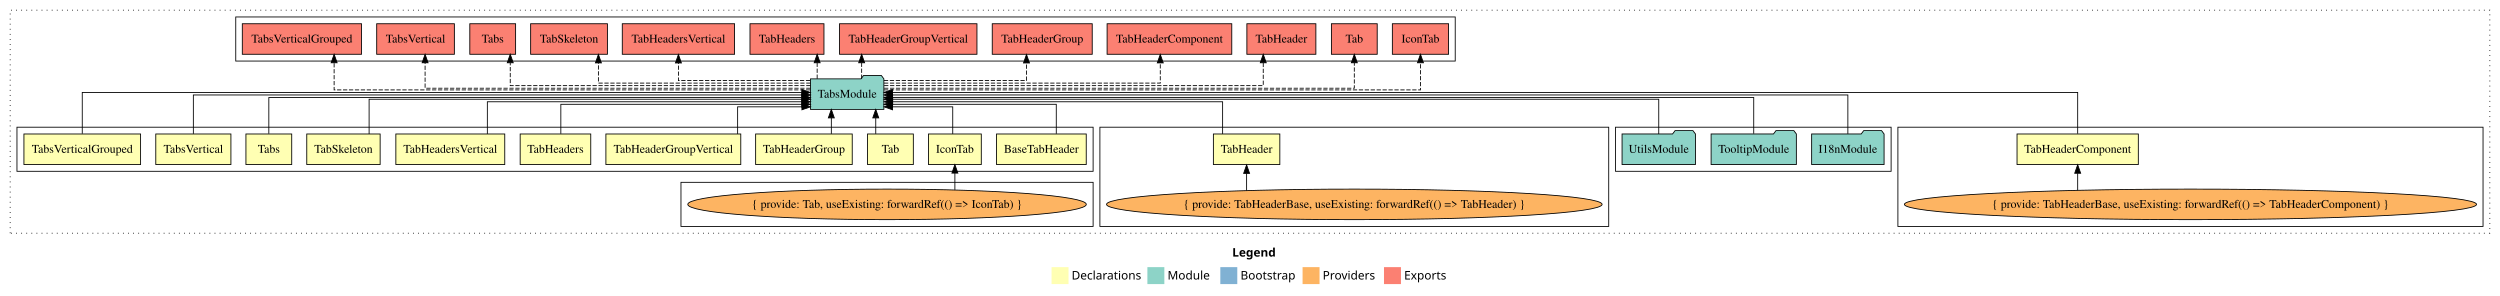
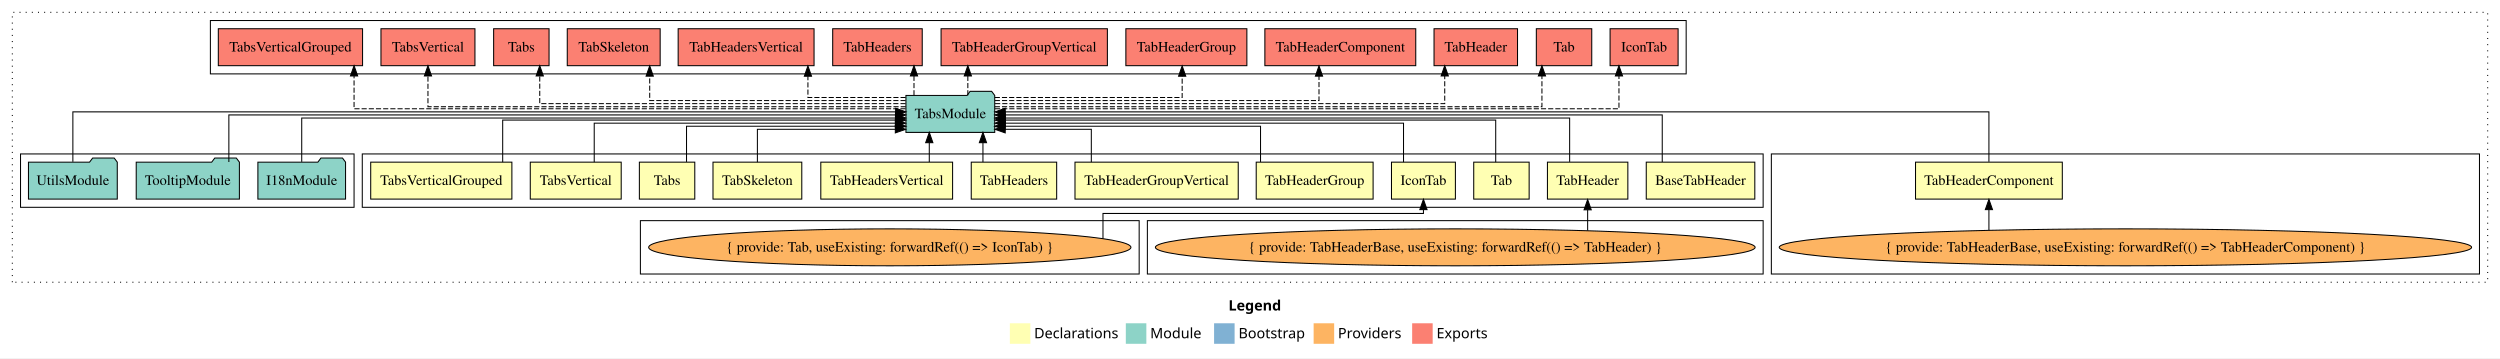
- <svg xmlns="http://www.w3.org/2000/svg" width="2948pt" height="349pt" viewBox="0.00 0.00 2948.00 349.00">
+ <svg xmlns="http://www.w3.org/2000/svg" width="2436pt" height="349pt" viewBox="0.00 0.00 2436.00 349.00">
  <g id="graph0" class="graph" transform="scale(1 1) rotate(0) translate(4 345)">
-     <polygon fill="white" stroke="transparent" points="-4,4 -4,-345 2944,-345 2944,4 -4,4" />
-     <text text-anchor="start" x="1449.01" y="-42.4" font-family="Times-12" font-weight="bold" font-size="14.00">Legend</text>
-     <polygon fill="#ffffb3" stroke="transparent" points="1236,-10 1236,-30 1256,-30 1256,-10 1236,-10" />
-     <text text-anchor="start" x="1259.63" y="-15.4" font-family="Times-12" font-size="14.00">  Declarations</text>
-     <polygon fill="#8dd3c7" stroke="transparent" points="1349,-10 1349,-30 1369,-30 1369,-10 1349,-10" />
-     <text text-anchor="start" x="1372.73" y="-15.4" font-family="Times-12" font-size="14.00">  Module</text>
-     <polygon fill="#80b1d3" stroke="transparent" points="1435,-10 1435,-30 1455,-30 1455,-10 1435,-10" />
-     <text text-anchor="start" x="1458.78" y="-15.4" font-family="Times-12" font-size="14.00">  Bootstrap</text>
-     <polygon fill="#fdb462" stroke="transparent" points="1532,-10 1532,-30 1552,-30 1552,-10 1532,-10" />
-     <text text-anchor="start" x="1555.67" y="-15.4" font-family="Times-12" font-size="14.00">  Providers</text>
-     <polygon fill="#fb8072" stroke="transparent" points="1628,-10 1628,-30 1648,-30 1648,-10 1628,-10" />
-     <text text-anchor="start" x="1651.73" y="-15.4" font-family="Times-12" font-size="14.00">  Exports</text>
+     <polygon fill="white" stroke="transparent" points="-4,4 -4,-345 2432,-345 2432,4 -4,4" />
+     <text text-anchor="start" x="1193.01" y="-42.4" font-family="Times-12" font-weight="bold" font-size="14.00">Legend</text>
+     <polygon fill="#ffffb3" stroke="transparent" points="980,-10 980,-30 1000,-30 1000,-10 980,-10" />
+     <text text-anchor="start" x="1003.63" y="-15.4" font-family="Times-12" font-size="14.00">  Declarations</text>
+     <polygon fill="#8dd3c7" stroke="transparent" points="1093,-10 1093,-30 1113,-30 1113,-10 1093,-10" />
+     <text text-anchor="start" x="1116.73" y="-15.4" font-family="Times-12" font-size="14.00">  Module</text>
+     <polygon fill="#80b1d3" stroke="transparent" points="1179,-10 1179,-30 1199,-30 1199,-10 1179,-10" />
+     <text text-anchor="start" x="1202.78" y="-15.4" font-family="Times-12" font-size="14.00">  Bootstrap</text>
+     <polygon fill="#fdb462" stroke="transparent" points="1276,-10 1276,-30 1296,-30 1296,-10 1276,-10" />
+     <text text-anchor="start" x="1299.67" y="-15.4" font-family="Times-12" font-size="14.00">  Providers</text>
+     <polygon fill="#fb8072" stroke="transparent" points="1372,-10 1372,-30 1392,-30 1392,-10 1372,-10" />
+     <text text-anchor="start" x="1395.73" y="-15.4" font-family="Times-12" font-size="14.00">  Exports</text>
    <g id="clust1" class="cluster">
-       <polygon fill="none" stroke="black" stroke-dasharray="1,5" points="8,-70 8,-333 2932,-333 2932,-70 8,-70" />
+       <polygon fill="none" stroke="black" stroke-dasharray="1,5" points="8,-70 8,-333 2420,-333 2420,-70 8,-70" />
    </g>
    <g id="clust7" class="cluster">
-       <polygon fill="none" stroke="black" points="2234,-78 2234,-195 2924,-195 2924,-78 2234,-78" />
+       <polygon fill="none" stroke="black" points="1722,-78 1722,-195 2412,-195 2412,-78 1722,-78" />
+     </g>
+     <g id="clust2" class="cluster">
+       <polygon fill="none" stroke="black" points="349,-143 349,-195 1714,-195 1714,-143 349,-143" />
+     </g>
+     <g id="clust17" class="cluster">
+       <polygon fill="none" stroke="black" points="201,-273 201,-325 1639,-325 1639,-273 201,-273" />
+     </g>
+     <g id="clust6" class="cluster">
+       <polygon fill="none" stroke="black" points="1114,-78 1114,-130 1714,-130 1714,-78 1114,-78" />
+     </g>
+     <g id="clust4" class="cluster">
+       <polygon fill="none" stroke="black" points="620,-78 620,-130 1106,-130 1106,-78 620,-78" />
    </g>
    <g id="clust16" class="cluster">
-       <polygon fill="none" stroke="black" points="1901,-143 1901,-195 2226,-195 2226,-143 1901,-143" />
-     </g>
-     <g id="clust17" class="cluster">
-       <polygon fill="none" stroke="black" points="274,-273 274,-325 1712,-325 1712,-273 274,-273" />
-     </g>
-     <g id="clust6" class="cluster">
-       <polygon fill="none" stroke="black" points="1293,-78 1293,-195 1893,-195 1893,-78 1293,-78" />
-     </g>
-     <g id="clust2" class="cluster">
-       <polygon fill="none" stroke="black" points="16,-143 16,-195 1285,-195 1285,-143 16,-143" />
-     </g>
-     <g id="clust4" class="cluster">
-       <polygon fill="none" stroke="black" points="799,-78 799,-130 1285,-130 1285,-78 799,-78" />
+       <polygon fill="none" stroke="black" points="16,-143 16,-195 341,-195 341,-143 16,-143" />
    </g>
    <g id="node1" class="node">
-       <polygon fill="#ffffb3" stroke="black" points="1276.89,-187 1171.11,-187 1171.11,-151 1276.89,-151 1276.89,-187" />
-       <text text-anchor="middle" x="1224" y="-164.8" font-family="Times,serif" font-size="14.00">BaseTabHeader</text>
+       <polygon fill="#ffffb3" stroke="black" points="1705.89,-187 1600.11,-187 1600.11,-151 1705.89,-151 1705.89,-187" />
+       <text text-anchor="middle" x="1653" y="-164.8" font-family="Times,serif" font-size="14.00">BaseTabHeader</text>
    </g>
    <g id="node14" class="node">
-       <polygon fill="#8dd3c7" stroke="black" points="1038.26,-252 1035.26,-256 1014.26,-256 1011.26,-252 951.74,-252 951.74,-216 1038.26,-216 1038.26,-252" />
-       <text text-anchor="middle" x="995" y="-229.8" font-family="Times,serif" font-size="14.00">TabsModule</text>
+       <polygon fill="#8dd3c7" stroke="black" points="965.26,-252 962.26,-256 941.26,-256 938.26,-252 878.74,-252 878.74,-216 965.26,-216 965.26,-252" />
+       <text text-anchor="middle" x="922" y="-229.8" font-family="Times,serif" font-size="14.00">TabsModule</text>
    </g>
    <g id="edge1" class="edge">
-       <path fill="none" stroke="black" d="M1241.56,-187.24C1241.56,-202.57 1241.56,-222 1241.56,-222 1241.56,-222 1048.51,-222 1048.51,-222" />
-       <polygon fill="black" stroke="black" points="1048.51,-218.5 1038.51,-222 1048.51,-225.5 1048.51,-218.5" />
+       <path fill="none" stroke="black" d="M1615.69,-187.17C1615.69,-206.09 1615.69,-233 1615.69,-233 1615.69,-233 975.39,-233 975.39,-233" />
+       <polygon fill="black" stroke="black" points="975.39,-229.5 965.39,-233 975.39,-236.5 975.39,-229.5" />
    </g>
    <g id="node2" class="node">
-       <polygon fill="#ffffb3" stroke="black" points="1153.14,-187 1090.86,-187 1090.86,-151 1153.14,-151 1153.14,-187" />
-       <text text-anchor="middle" x="1122" y="-164.8" font-family="Times,serif" font-size="14.00">IconTab</text>
+       <polygon fill="#ffffb3" stroke="black" points="1414.14,-187 1351.86,-187 1351.86,-151 1414.14,-151 1414.14,-187" />
+       <text text-anchor="middle" x="1383" y="-164.8" font-family="Times,serif" font-size="14.00">IconTab</text>
    </g>
    <g id="edge2" class="edge">
-       <path fill="none" stroke="black" d="M1119.47,-187.05C1119.47,-201.37 1119.47,-219 1119.47,-219 1119.47,-219 1048.53,-219 1048.53,-219" />
-       <polygon fill="black" stroke="black" points="1048.53,-215.5 1038.53,-219 1048.53,-222.5 1048.53,-215.5" />
+       <path fill="none" stroke="black" d="M1363.59,-187.03C1363.59,-203.4 1363.59,-225 1363.59,-225 1363.59,-225 975.55,-225 975.55,-225" />
+       <polygon fill="black" stroke="black" points="975.55,-221.5 965.55,-225 975.55,-228.5 975.55,-221.5" />
    </g>
    <g id="node3" class="node">
-       <polygon fill="#ffffb3" stroke="black" points="1073,-187 1019,-187 1019,-151 1073,-151 1073,-187" />
-       <text text-anchor="middle" x="1046" y="-164.8" font-family="Times,serif" font-size="14.00">Tab</text>
+       <polygon fill="#ffffb3" stroke="black" points="1486,-187 1432,-187 1432,-151 1486,-151 1486,-187" />
+       <text text-anchor="middle" x="1459" y="-164.8" font-family="Times,serif" font-size="14.00">Tab</text>
    </g>
    <g id="edge4" class="edge">
-       <path fill="none" stroke="black" d="M1028.69,-187.11C1028.69,-187.11 1028.69,-205.99 1028.69,-205.99" />
-       <polygon fill="black" stroke="black" points="1025.19,-205.99 1028.69,-215.99 1032.19,-205.99 1025.19,-205.99" />
+       <path fill="none" stroke="black" d="M1453.42,-187.02C1453.42,-204.37 1453.42,-228 1453.42,-228 1453.42,-228 975.49,-228 975.49,-228" />
+       <polygon fill="black" stroke="black" points="975.49,-224.5 965.49,-228 975.49,-231.5 975.49,-224.5" />
    </g>
    <g id="node4" class="node">
-       <polygon fill="#ffffb3" stroke="black" points="1505.18,-187 1426.82,-187 1426.82,-151 1505.18,-151 1505.18,-187" />
-       <text text-anchor="middle" x="1466" y="-164.8" font-family="Times,serif" font-size="14.00">TabHeader</text>
+       <polygon fill="#ffffb3" stroke="black" points="1582.18,-187 1503.82,-187 1503.82,-151 1582.18,-151 1582.18,-187" />
+       <text text-anchor="middle" x="1543" y="-164.8" font-family="Times,serif" font-size="14.00">TabHeader</text>
    </g>
    <g id="edge5" class="edge">
-       <path fill="none" stroke="black" d="M1437.71,-187.03C1437.71,-203.4 1437.71,-225 1437.71,-225 1437.71,-225 1048.66,-225 1048.66,-225" />
-       <polygon fill="black" stroke="black" points="1048.66,-221.5 1038.66,-225 1048.66,-228.5 1048.66,-221.5" />
+       <path fill="none" stroke="black" d="M1525.46,-187.3C1525.46,-205.27 1525.46,-230 1525.46,-230 1525.46,-230 975.4,-230 975.4,-230" />
+       <polygon fill="black" stroke="black" points="975.4,-226.5 965.4,-230 975.4,-233.5 975.4,-226.5" />
    </g>
    <g id="node5" class="node">
-       <polygon fill="#ffffb3" stroke="black" points="2517.51,-187 2374.49,-187 2374.49,-151 2517.51,-151 2517.51,-187" />
-       <text text-anchor="middle" x="2446" y="-164.8" font-family="Times,serif" font-size="14.00">TabHeaderComponent</text>
+       <polygon fill="#ffffb3" stroke="black" points="2005.51,-187 1862.49,-187 1862.49,-151 2005.51,-151 2005.51,-187" />
+       <text text-anchor="middle" x="1934" y="-164.8" font-family="Times,serif" font-size="14.00">TabHeaderComponent</text>
    </g>
    <g id="edge7" class="edge">
-       <path fill="none" stroke="black" d="M2446,-187.31C2446,-207.15 2446,-236 2446,-236 2446,-236 1048.43,-236 1048.43,-236" />
-       <polygon fill="black" stroke="black" points="1048.43,-232.5 1038.43,-236 1048.43,-239.5 1048.43,-232.5" />
+       <path fill="none" stroke="black" d="M1934,-187.31C1934,-207.15 1934,-236 1934,-236 1934,-236 975.48,-236 975.48,-236" />
+       <polygon fill="black" stroke="black" points="975.48,-232.5 965.48,-236 975.48,-239.5 975.48,-232.5" />
    </g>
    <g id="node6" class="node">
-       <polygon fill="#ffffb3" stroke="black" points="1000.95,-187 887.05,-187 887.05,-151 1000.95,-151 1000.95,-187" />
-       <text text-anchor="middle" x="944" y="-164.8" font-family="Times,serif" font-size="14.00">TabHeaderGroup</text>
+       <polygon fill="#ffffb3" stroke="black" points="1333.95,-187 1220.05,-187 1220.05,-151 1333.95,-151 1333.95,-187" />
+       <text text-anchor="middle" x="1277" y="-164.8" font-family="Times,serif" font-size="14.00">TabHeaderGroup</text>
    </g>
    <g id="edge9" class="edge">
-       <path fill="none" stroke="black" d="M976.3,-187.11C976.3,-187.11 976.3,-205.99 976.3,-205.99" />
-       <polygon fill="black" stroke="black" points="972.8,-205.99 976.3,-215.99 979.8,-205.99 972.8,-205.99" />
+       <path fill="none" stroke="black" d="M1224.26,-187.24C1224.26,-202.57 1224.26,-222 1224.26,-222 1224.26,-222 975.31,-222 975.31,-222" />
+       <polygon fill="black" stroke="black" points="975.31,-218.5 965.31,-222 975.31,-225.5 975.31,-218.5" />
    </g>
    <g id="node7" class="node">
-       <polygon fill="#ffffb3" stroke="black" points="869.53,-187 710.47,-187 710.47,-151 869.53,-151 869.53,-187" />
-       <text text-anchor="middle" x="790" y="-164.8" font-family="Times,serif" font-size="14.00">TabHeaderGroupVertical</text>
+       <polygon fill="#ffffb3" stroke="black" points="1202.53,-187 1043.47,-187 1043.47,-151 1202.53,-151 1202.53,-187" />
+       <text text-anchor="middle" x="1123" y="-164.8" font-family="Times,serif" font-size="14.00">TabHeaderGroupVertical</text>
    </g>
    <g id="edge10" class="edge">
-       <path fill="none" stroke="black" d="M865.81,-187.05C865.81,-201.37 865.81,-219 865.81,-219 865.81,-219 941.62,-219 941.62,-219" />
-       <polygon fill="black" stroke="black" points="941.62,-222.5 951.62,-219 941.62,-215.5 941.62,-222.5" />
+       <path fill="none" stroke="black" d="M1059.38,-187.05C1059.38,-201.37 1059.38,-219 1059.38,-219 1059.38,-219 975.47,-219 975.47,-219" />
+       <polygon fill="black" stroke="black" points="975.47,-215.5 965.47,-219 975.47,-222.5 975.47,-215.5" />
    </g>
    <g id="node8" class="node">
-       <polygon fill="#ffffb3" stroke="black" points="692.62,-187 609.38,-187 609.38,-151 692.62,-151 692.62,-187" />
-       <text text-anchor="middle" x="651" y="-164.8" font-family="Times,serif" font-size="14.00">TabHeaders</text>
+       <polygon fill="#ffffb3" stroke="black" points="1025.62,-187 942.38,-187 942.38,-151 1025.62,-151 1025.62,-187" />
+       <text text-anchor="middle" x="984" y="-164.8" font-family="Times,serif" font-size="14.00">TabHeaders</text>
    </g>
    <g id="edge11" class="edge">
-       <path fill="none" stroke="black" d="M657.34,-187.24C657.34,-202.57 657.34,-222 657.34,-222 657.34,-222 941.55,-222 941.55,-222" />
-       <polygon fill="black" stroke="black" points="941.55,-225.5 951.55,-222 941.55,-218.5 941.55,-225.5" />
+       <path fill="none" stroke="black" d="M953.78,-187.11C953.78,-187.11 953.78,-205.99 953.78,-205.99" />
+       <polygon fill="black" stroke="black" points="950.28,-205.99 953.78,-215.99 957.28,-205.99 950.28,-205.99" />
    </g>
    <g id="node9" class="node">
-       <polygon fill="#ffffb3" stroke="black" points="591.21,-187 462.79,-187 462.79,-151 591.21,-151 591.21,-187" />
-       <text text-anchor="middle" x="527" y="-164.8" font-family="Times,serif" font-size="14.00">TabHeadersVertical</text>
+       <polygon fill="#ffffb3" stroke="black" points="924.21,-187 795.79,-187 795.79,-151 924.21,-151 924.21,-187" />
+       <text text-anchor="middle" x="860" y="-164.8" font-family="Times,serif" font-size="14.00">TabHeadersVertical</text>
    </g>
    <g id="edge12" class="edge">
-       <path fill="none" stroke="black" d="M570.68,-187.03C570.68,-203.4 570.68,-225 570.68,-225 570.68,-225 941.58,-225 941.58,-225" />
-       <polygon fill="black" stroke="black" points="941.58,-228.5 951.58,-225 941.58,-221.5 941.58,-228.5" />
+       <path fill="none" stroke="black" d="M901.49,-187.11C901.49,-187.11 901.49,-205.99 901.49,-205.99" />
+       <polygon fill="black" stroke="black" points="897.99,-205.99 901.49,-215.99 904.99,-205.99 897.99,-205.99" />
    </g>
    <g id="node10" class="node">
-       <polygon fill="#ffffb3" stroke="black" points="444.26,-187 357.74,-187 357.74,-151 444.26,-151 444.26,-187" />
-       <text text-anchor="middle" x="401" y="-164.8" font-family="Times,serif" font-size="14.00">TabSkeleton</text>
+       <polygon fill="#ffffb3" stroke="black" points="777.26,-187 690.74,-187 690.74,-151 777.26,-151 777.26,-187" />
+       <text text-anchor="middle" x="734" y="-164.8" font-family="Times,serif" font-size="14.00">TabSkeleton</text>
    </g>
    <g id="edge13" class="edge">
-       <path fill="none" stroke="black" d="M431.25,-187.02C431.25,-204.37 431.25,-228 431.25,-228 431.25,-228 941.7,-228 941.7,-228" />
-       <polygon fill="black" stroke="black" points="941.7,-231.5 951.7,-228 941.7,-224.5 941.7,-231.5" />
+       <path fill="none" stroke="black" d="M734,-187.05C734,-201.37 734,-219 734,-219 734,-219 868.4,-219 868.4,-219" />
+       <polygon fill="black" stroke="black" points="868.4,-222.5 878.4,-219 868.4,-215.5 868.4,-222.5" />
    </g>
    <g id="node11" class="node">
-       <polygon fill="#ffffb3" stroke="black" points="340,-187 286,-187 286,-151 340,-151 340,-187" />
-       <text text-anchor="middle" x="313" y="-164.8" font-family="Times,serif" font-size="14.00">Tabs</text>
+       <polygon fill="#ffffb3" stroke="black" points="673,-187 619,-187 619,-151 673,-151 673,-187" />
+       <text text-anchor="middle" x="646" y="-164.8" font-family="Times,serif" font-size="14.00">Tabs</text>
    </g>
    <g id="edge14" class="edge">
-       <path fill="none" stroke="black" d="M313,-187.3C313,-205.27 313,-230 313,-230 313,-230 941.56,-230 941.56,-230" />
-       <polygon fill="black" stroke="black" points="941.56,-233.5 951.56,-230 941.56,-226.5 941.56,-233.5" />
+       <path fill="none" stroke="black" d="M664.95,-187.24C664.95,-202.57 664.95,-222 664.95,-222 664.95,-222 868.69,-222 868.69,-222" />
+       <polygon fill="black" stroke="black" points="868.69,-225.5 878.69,-222 868.69,-218.5 868.69,-225.5" />
    </g>
    <g id="node12" class="node">
-       <polygon fill="#ffffb3" stroke="black" points="268.3,-187 179.7,-187 179.7,-151 268.3,-151 268.3,-187" />
-       <text text-anchor="middle" x="224" y="-164.8" font-family="Times,serif" font-size="14.00">TabsVertical</text>
+       <polygon fill="#ffffb3" stroke="black" points="601.3,-187 512.7,-187 512.7,-151 601.3,-151 601.3,-187" />
+       <text text-anchor="middle" x="557" y="-164.8" font-family="Times,serif" font-size="14.00">TabsVertical</text>
    </g>
    <g id="edge15" class="edge">
-       <path fill="none" stroke="black" d="M224,-187.17C224,-206.09 224,-233 224,-233 224,-233 941.62,-233 941.62,-233" />
-       <polygon fill="black" stroke="black" points="941.62,-236.5 951.62,-233 941.62,-229.5 941.62,-236.5" />
+       <path fill="none" stroke="black" d="M575.01,-187.03C575.01,-203.4 575.01,-225 575.01,-225 575.01,-225 868.4,-225 868.4,-225" />
+       <polygon fill="black" stroke="black" points="868.4,-228.5 878.4,-225 868.4,-221.5 868.4,-228.5" />
    </g>
    <g id="node13" class="node">
-       <polygon fill="#ffffb3" stroke="black" points="161.78,-187 24.22,-187 24.22,-151 161.78,-151 161.78,-187" />
-       <text text-anchor="middle" x="93" y="-164.8" font-family="Times,serif" font-size="14.00">TabsVerticalGrouped</text>
+       <polygon fill="#ffffb3" stroke="black" points="494.78,-187 357.22,-187 357.22,-151 494.78,-151 494.78,-187" />
+       <text text-anchor="middle" x="426" y="-164.8" font-family="Times,serif" font-size="14.00">TabsVerticalGrouped</text>
    </g>
    <g id="edge16" class="edge">
-       <path fill="none" stroke="black" d="M93,-187.31C93,-207.15 93,-236 93,-236 93,-236 941.49,-236 941.49,-236" />
-       <polygon fill="black" stroke="black" points="941.49,-239.5 951.49,-236 941.49,-232.5 941.49,-239.5" />
+       <path fill="none" stroke="black" d="M485.82,-187.02C485.82,-204.37 485.82,-228 485.82,-228 485.82,-228 868.58,-228 868.58,-228" />
+       <polygon fill="black" stroke="black" points="868.58,-231.5 878.58,-228 868.58,-224.5 868.58,-231.5" />
    </g>
    <g id="node21" class="node">
-       <polygon fill="#fb8072" stroke="black" points="1704.14,-317 1637.86,-317 1637.86,-281 1704.14,-281 1704.14,-317" />
-       <text text-anchor="middle" x="1671" y="-294.8" font-family="Times,serif" font-size="14.00">IconTab </text>
+       <polygon fill="#fb8072" stroke="black" points="1631.14,-317 1564.86,-317 1564.86,-281 1631.14,-281 1631.14,-317" />
+       <text text-anchor="middle" x="1598" y="-294.8" font-family="Times,serif" font-size="14.00">IconTab </text>
    </g>
    <g id="edge20" class="edge">
-       <path fill="none" stroke="black" stroke-dasharray="5,2" d="M1038.32,-239C1187.52,-239 1671,-239 1671,-239 1671,-239 1671,-271 1671,-271" />
-       <polygon fill="black" stroke="black" points="1667.5,-271 1671,-281 1674.5,-271 1667.5,-271" />
+       <path fill="none" stroke="black" stroke-dasharray="5,2" d="M965.51,-239C1111.3,-239 1573.51,-239 1573.51,-239 1573.51,-239 1573.51,-271 1573.51,-271" />
+       <polygon fill="black" stroke="black" points="1570.01,-271 1573.51,-281 1577.01,-271 1570.01,-271" />
    </g>
    <g id="node22" class="node">
-       <polygon fill="#fb8072" stroke="black" points="1620,-317 1566,-317 1566,-281 1620,-281 1620,-317" />
-       <text text-anchor="middle" x="1593" y="-294.8" font-family="Times,serif" font-size="14.00">Tab </text>
+       <polygon fill="#fb8072" stroke="black" points="1547,-317 1493,-317 1493,-281 1547,-281 1547,-317" />
+       <text text-anchor="middle" x="1520" y="-294.8" font-family="Times,serif" font-size="14.00">Tab </text>
    </g>
    <g id="edge21" class="edge">
-       <path fill="none" stroke="black" stroke-dasharray="5,2" d="M1038.49,-241C1176.1,-241 1593,-241 1593,-241 1593,-241 1593,-270.97 1593,-270.97" />
-       <polygon fill="black" stroke="black" points="1589.5,-270.97 1593,-280.97 1596.5,-270.97 1589.5,-270.97" />
+       <path fill="none" stroke="black" stroke-dasharray="5,2" d="M965.33,-241C1099.39,-241 1498.46,-241 1498.46,-241 1498.46,-241 1498.46,-270.97 1498.46,-270.97" />
+       <polygon fill="black" stroke="black" points="1494.96,-270.97 1498.46,-280.97 1501.96,-270.97 1494.96,-270.97" />
    </g>
    <g id="node23" class="node">
-       <polygon fill="#fb8072" stroke="black" points="1547.68,-317 1466.32,-317 1466.32,-281 1547.68,-281 1547.68,-317" />
-       <text text-anchor="middle" x="1507" y="-294.8" font-family="Times,serif" font-size="14.00">TabHeader </text>
+       <polygon fill="#fb8072" stroke="black" points="1474.68,-317 1393.32,-317 1393.32,-281 1474.68,-281 1474.68,-317" />
+       <text text-anchor="middle" x="1434" y="-294.8" font-family="Times,serif" font-size="14.00">TabHeader </text>
    </g>
    <g id="edge22" class="edge">
-       <path fill="none" stroke="black" stroke-dasharray="5,2" d="M1038.54,-244C1158.61,-244 1485.62,-244 1485.62,-244 1485.62,-244 1485.62,-270.99 1485.62,-270.99" />
-       <polygon fill="black" stroke="black" points="1482.13,-270.99 1485.62,-280.99 1489.13,-270.99 1482.13,-270.99" />
+       <path fill="none" stroke="black" stroke-dasharray="5,2" d="M965.6,-244C1084.19,-244 1403.74,-244 1403.74,-244 1403.74,-244 1403.74,-270.99 1403.74,-270.99" />
+       <polygon fill="black" stroke="black" points="1400.24,-270.99 1403.74,-280.99 1407.24,-270.99 1400.24,-270.99" />
    </g>
    <g id="node24" class="node">
-       <polygon fill="#fb8072" stroke="black" points="1448.51,-317 1301.49,-317 1301.49,-281 1448.51,-281 1448.51,-317" />
-       <text text-anchor="middle" x="1375" y="-294.8" font-family="Times,serif" font-size="14.00">TabHeaderComponent </text>
+       <polygon fill="#fb8072" stroke="black" points="1375.51,-317 1228.49,-317 1228.49,-281 1375.51,-281 1375.51,-317" />
+       <text text-anchor="middle" x="1302" y="-294.8" font-family="Times,serif" font-size="14.00">TabHeaderComponent </text>
    </g>
    <g id="edge23" class="edge">
-       <path fill="none" stroke="black" stroke-dasharray="5,2" d="M1038.44,-247C1136.03,-247 1364.2,-247 1364.2,-247 1364.2,-247 1364.2,-270.81 1364.2,-270.81" />
-       <polygon fill="black" stroke="black" points="1360.7,-270.81 1364.2,-280.81 1367.7,-270.81 1360.7,-270.81" />
+       <path fill="none" stroke="black" stroke-dasharray="5,2" d="M965.33,-247C1060.88,-247 1281.23,-247 1281.23,-247 1281.23,-247 1281.23,-270.81 1281.23,-270.81" />
+       <polygon fill="black" stroke="black" points="1277.73,-270.81 1281.23,-280.81 1284.73,-270.81 1277.73,-270.81" />
    </g>
    <g id="node25" class="node">
-       <polygon fill="#fb8072" stroke="black" points="1283.95,-317 1166.05,-317 1166.05,-281 1283.95,-281 1283.95,-317" />
-       <text text-anchor="middle" x="1225" y="-294.8" font-family="Times,serif" font-size="14.00">TabHeaderGroup </text>
+       <polygon fill="#fb8072" stroke="black" points="1210.95,-317 1093.05,-317 1093.05,-281 1210.95,-281 1210.95,-317" />
+       <text text-anchor="middle" x="1152" y="-294.8" font-family="Times,serif" font-size="14.00">TabHeaderGroup </text>
    </g>
    <g id="edge24" class="edge">
-       <path fill="none" stroke="black" stroke-dasharray="5,2" d="M1038.3,-250C1100.16,-250 1206.44,-250 1206.44,-250 1206.44,-250 1206.44,-270.75 1206.44,-270.75" />
-       <polygon fill="black" stroke="black" points="1202.94,-270.75 1206.44,-280.75 1209.94,-270.75 1202.94,-270.75" />
+       <path fill="none" stroke="black" stroke-dasharray="5,2" d="M965.29,-250C1030.88,-250 1147.9,-250 1147.9,-250 1147.9,-250 1147.9,-270.75 1147.9,-270.75" />
+       <polygon fill="black" stroke="black" points="1144.4,-270.75 1147.9,-280.75 1151.4,-270.75 1144.4,-270.75" />
    </g>
    <g id="node26" class="node">
-       <polygon fill="#fb8072" stroke="black" points="1148.03,-317 985.97,-317 985.97,-281 1148.03,-281 1148.03,-317" />
-       <text text-anchor="middle" x="1067" y="-294.8" font-family="Times,serif" font-size="14.00">TabHeaderGroupVertical </text>
+       <polygon fill="#fb8072" stroke="black" points="1075.03,-317 912.97,-317 912.97,-281 1075.03,-281 1075.03,-317" />
+       <text text-anchor="middle" x="994" y="-294.8" font-family="Times,serif" font-size="14.00">TabHeaderGroupVertical </text>
    </g>
    <g id="edge25" class="edge">
-       <path fill="none" stroke="black" stroke-dasharray="5,2" d="M1012.06,-252.11C1012.06,-252.11 1012.06,-270.99 1012.06,-270.99" />
-       <polygon fill="black" stroke="black" points="1008.56,-270.99 1012.06,-280.99 1015.56,-270.99 1008.56,-270.99" />
+       <path fill="none" stroke="black" stroke-dasharray="5,2" d="M939.06,-252.11C939.06,-252.11 939.06,-270.99 939.06,-270.99" />
+       <polygon fill="black" stroke="black" points="935.56,-270.99 939.06,-280.99 942.56,-270.99 935.56,-270.99" />
    </g>
    <g id="node27" class="node">
-       <polygon fill="#fb8072" stroke="black" points="967.62,-317 880.38,-317 880.38,-281 967.62,-281 967.62,-317" />
-       <text text-anchor="middle" x="924" y="-294.8" font-family="Times,serif" font-size="14.00">TabHeaders </text>
+       <polygon fill="#fb8072" stroke="black" points="894.62,-317 807.38,-317 807.38,-281 894.62,-281 894.62,-317" />
+       <text text-anchor="middle" x="851" y="-294.8" font-family="Times,serif" font-size="14.00">TabHeaders </text>
    </g>
    <g id="edge26" class="edge">
-       <path fill="none" stroke="black" stroke-dasharray="5,2" d="M959.59,-252.11C959.59,-252.11 959.59,-270.99 959.59,-270.99" />
-       <polygon fill="black" stroke="black" points="956.09,-270.99 959.59,-280.99 963.09,-270.99 956.09,-270.99" />
+       <path fill="none" stroke="black" stroke-dasharray="5,2" d="M886.59,-252.11C886.59,-252.11 886.59,-270.99 886.59,-270.99" />
+       <polygon fill="black" stroke="black" points="883.09,-270.99 886.59,-280.99 890.09,-270.99 883.09,-270.99" />
    </g>
    <g id="node28" class="node">
-       <polygon fill="#fb8072" stroke="black" points="862.21,-317 729.79,-317 729.79,-281 862.21,-281 862.21,-317" />
-       <text text-anchor="middle" x="796" y="-294.8" font-family="Times,serif" font-size="14.00">TabHeadersVertical </text>
+       <polygon fill="#fb8072" stroke="black" points="789.21,-317 656.79,-317 656.79,-281 789.21,-281 789.21,-317" />
+       <text text-anchor="middle" x="723" y="-294.8" font-family="Times,serif" font-size="14.00">TabHeadersVertical </text>
    </g>
    <g id="edge27" class="edge">
-       <path fill="none" stroke="black" stroke-dasharray="5,2" d="M951.33,-250C892.75,-250 796,-250 796,-250 796,-250 796,-270.75 796,-270.75" />
-       <polygon fill="black" stroke="black" points="792.5,-270.75 796,-280.75 799.5,-270.75 792.5,-270.75" />
+       <path fill="none" stroke="black" stroke-dasharray="5,2" d="M878.48,-250C837.78,-250 783.24,-250 783.24,-250 783.24,-250 783.24,-270.75 783.24,-270.75" />
+       <polygon fill="black" stroke="black" points="779.74,-270.75 783.24,-280.75 786.74,-270.75 779.74,-270.75" />
    </g>
    <g id="node29" class="node">
-       <polygon fill="#fb8072" stroke="black" points="712.26,-317 621.74,-317 621.74,-281 712.26,-281 712.26,-317" />
-       <text text-anchor="middle" x="667" y="-294.8" font-family="Times,serif" font-size="14.00">TabSkeleton </text>
+       <polygon fill="#fb8072" stroke="black" points="639.26,-317 548.74,-317 548.74,-281 639.26,-281 639.26,-317" />
+       <text text-anchor="middle" x="594" y="-294.8" font-family="Times,serif" font-size="14.00">TabSkeleton </text>
    </g>
    <g id="edge28" class="edge">
-       <path fill="none" stroke="black" stroke-dasharray="5,2" d="M951.71,-247C870.11,-247 701.65,-247 701.65,-247 701.65,-247 701.65,-270.81 701.65,-270.81" />
-       <polygon fill="black" stroke="black" points="698.15,-270.81 701.65,-280.81 705.15,-270.81 698.15,-270.81" />
+       <path fill="none" stroke="black" stroke-dasharray="5,2" d="M878.46,-247C796.86,-247 629.07,-247 629.07,-247 629.07,-247 629.07,-270.81 629.07,-270.81" />
+       <polygon fill="black" stroke="black" points="625.57,-270.81 629.07,-280.81 632.57,-270.81 625.57,-270.81" />
    </g>
    <g id="node30" class="node">
-       <polygon fill="#fb8072" stroke="black" points="604,-317 550,-317 550,-281 604,-281 604,-317" />
-       <text text-anchor="middle" x="577" y="-294.8" font-family="Times,serif" font-size="14.00">Tabs </text>
+       <polygon fill="#fb8072" stroke="black" points="531,-317 477,-317 477,-281 531,-281 531,-317" />
+       <text text-anchor="middle" x="504" y="-294.8" font-family="Times,serif" font-size="14.00">Tabs </text>
    </g>
    <g id="edge29" class="edge">
-       <path fill="none" stroke="black" stroke-dasharray="5,2" d="M951.72,-244C848.75,-244 597.68,-244 597.68,-244 597.68,-244 597.68,-270.99 597.68,-270.99" />
-       <polygon fill="black" stroke="black" points="594.18,-270.99 597.68,-280.99 601.18,-270.99 594.18,-270.99" />
+       <path fill="none" stroke="black" stroke-dasharray="5,2" d="M878.42,-244C774.73,-244 521.93,-244 521.93,-244 521.93,-244 521.93,-270.99 521.93,-270.99" />
+       <polygon fill="black" stroke="black" points="518.43,-270.99 521.93,-280.99 525.43,-270.99 518.43,-270.99" />
    </g>
    <g id="node31" class="node">
-       <polygon fill="#fb8072" stroke="black" points="531.79,-317 440.21,-317 440.21,-281 531.79,-281 531.79,-317" />
-       <text text-anchor="middle" x="486" y="-294.8" font-family="Times,serif" font-size="14.00">TabsVertical </text>
+       <polygon fill="#fb8072" stroke="black" points="458.79,-317 367.21,-317 367.21,-281 458.79,-281 458.79,-317" />
+       <text text-anchor="middle" x="413" y="-294.8" font-family="Times,serif" font-size="14.00">TabsVertical </text>
    </g>
    <g id="edge30" class="edge">
-       <path fill="none" stroke="black" stroke-dasharray="5,2" d="M951.7,-241C830.61,-241 497.27,-241 497.27,-241 497.27,-241 497.27,-270.97 497.27,-270.97" />
-       <polygon fill="black" stroke="black" points="493.77,-270.97 497.27,-280.97 500.77,-270.97 493.77,-270.97" />
+       <path fill="none" stroke="black" stroke-dasharray="5,2" d="M878.6,-241C755.51,-241 413,-241 413,-241 413,-241 413,-270.97 413,-270.97" />
+       <polygon fill="black" stroke="black" points="409.5,-270.97 413,-280.97 416.5,-270.97 409.5,-270.97" />
    </g>
    <g id="node32" class="node">
-       <polygon fill="#fb8072" stroke="black" points="422.28,-317 281.72,-317 281.72,-281 422.28,-281 422.28,-317" />
-       <text text-anchor="middle" x="352" y="-294.8" font-family="Times,serif" font-size="14.00">TabsVerticalGrouped </text>
+       <polygon fill="#fb8072" stroke="black" points="349.28,-317 208.72,-317 208.72,-281 349.28,-281 349.28,-317" />
+       <text text-anchor="middle" x="279" y="-294.8" font-family="Times,serif" font-size="14.00">TabsVerticalGrouped </text>
    </g>
    <g id="edge31" class="edge">
-       <path fill="none" stroke="black" stroke-dasharray="5,2" d="M951.49,-239C812.77,-239 390,-239 390,-239 390,-239 390,-271 390,-271" />
-       <polygon fill="black" stroke="black" points="386.5,-271 390,-281 393.5,-271 386.5,-271" />
+       <path fill="none" stroke="black" stroke-dasharray="5,2" d="M878.33,-239C743.21,-239 341,-239 341,-239 341,-239 341,-271 341,-271" />
+       <polygon fill="black" stroke="black" points="337.5,-271 341,-281 344.5,-271 337.5,-271" />
    </g>
    <g id="node15" class="node">
-       <ellipse fill="#fdb462" stroke="black" cx="1042" cy="-104" rx="234.97" ry="18" />
-       <text text-anchor="middle" x="1042" y="-99.8" font-family="Times,serif" font-size="14.00">{ provide: Tab, useExisting: forwardRef(() =&gt; IconTab) }</text>
+       <ellipse fill="#fdb462" stroke="black" cx="863" cy="-104" rx="234.97" ry="18" />
+       <text text-anchor="middle" x="863" y="-99.8" font-family="Times,serif" font-size="14.00">{ provide: Tab, useExisting: forwardRef(() =&gt; IconTab) }</text>
    </g>
    <g id="edge3" class="edge">
-       <path fill="none" stroke="black" d="M1122,-121.08C1122,-121.08 1122,-140.9 1122,-140.9" />
-       <polygon fill="black" stroke="black" points="1118.5,-140.9 1122,-150.9 1125.5,-140.9 1118.5,-140.9" />
+       <path fill="none" stroke="black" d="M1070.74,-112.67C1070.74,-122.45 1070.74,-137 1070.74,-137 1070.74,-137 1383,-137 1383,-137 1383,-137 1383,-140.76 1383,-140.76" />
+       <polygon fill="black" stroke="black" points="1379.5,-140.76 1383,-150.76 1386.5,-140.76 1379.5,-140.76" />
    </g>
    <g id="node16" class="node">
-       <ellipse fill="#fdb462" stroke="black" cx="1593" cy="-104" rx="292.19" ry="18" />
-       <text text-anchor="middle" x="1593" y="-99.8" font-family="Times,serif" font-size="14.00">{ provide: TabHeaderBase, useExisting: forwardRef(() =&gt; TabHeader) }</text>
+       <ellipse fill="#fdb462" stroke="black" cx="1414" cy="-104" rx="292.19" ry="18" />
+       <text text-anchor="middle" x="1414" y="-99.8" font-family="Times,serif" font-size="14.00">{ provide: TabHeaderBase, useExisting: forwardRef(() =&gt; TabHeader) }</text>
    </g>
    <g id="edge6" class="edge">
-       <path fill="none" stroke="black" d="M1466,-120.4C1466,-120.4 1466,-140.54 1466,-140.54" />
-       <polygon fill="black" stroke="black" points="1462.5,-140.54 1466,-150.54 1469.5,-140.54 1462.5,-140.54" />
+       <path fill="none" stroke="black" d="M1543,-120.4C1543,-120.4 1543,-140.54 1543,-140.54" />
+       <polygon fill="black" stroke="black" points="1539.5,-140.54 1543,-150.54 1546.5,-140.54 1539.5,-140.54" />
    </g>
    <g id="node17" class="node">
-       <ellipse fill="#fdb462" stroke="black" cx="2579" cy="-104" rx="337.32" ry="18" />
-       <text text-anchor="middle" x="2579" y="-99.8" font-family="Times,serif" font-size="14.00">{ provide: TabHeaderBase, useExisting: forwardRef(() =&gt; TabHeaderComponent) }</text>
+       <ellipse fill="#fdb462" stroke="black" cx="2067" cy="-104" rx="337.32" ry="18" />
+       <text text-anchor="middle" x="2067" y="-99.8" font-family="Times,serif" font-size="14.00">{ provide: TabHeaderBase, useExisting: forwardRef(() =&gt; TabHeaderComponent) }</text>
    </g>
    <g id="edge8" class="edge">
-       <path fill="none" stroke="black" d="M2446,-120.74C2446,-120.74 2446,-140.72 2446,-140.72" />
-       <polygon fill="black" stroke="black" points="2442.5,-140.72 2446,-150.72 2449.5,-140.72 2442.5,-140.72" />
+       <path fill="none" stroke="black" d="M1934,-120.74C1934,-120.74 1934,-140.72 1934,-140.72" />
+       <polygon fill="black" stroke="black" points="1930.5,-140.72 1934,-150.72 1937.5,-140.72 1930.5,-140.72" />
    </g>
    <g id="node18" class="node">
-       <polygon fill="#8dd3c7" stroke="black" points="2217.71,-187 2214.71,-191 2193.71,-191 2190.71,-187 2132.29,-187 2132.29,-151 2217.71,-151 2217.71,-187" />
-       <text text-anchor="middle" x="2175" y="-164.8" font-family="Times,serif" font-size="14.00">I18nModule</text>
+       <polygon fill="#8dd3c7" stroke="black" points="332.71,-187 329.71,-191 308.71,-191 305.71,-187 247.29,-187 247.29,-151 332.71,-151 332.71,-187" />
+       <text text-anchor="middle" x="290" y="-164.8" font-family="Times,serif" font-size="14.00">I18nModule</text>
    </g>
    <g id="edge17" class="edge">
-       <path fill="none" stroke="black" d="M2175,-187.17C2175,-206.09 2175,-233 2175,-233 2175,-233 1048.4,-233 1048.4,-233" />
-       <polygon fill="black" stroke="black" points="1048.4,-229.5 1038.4,-233 1048.4,-236.5 1048.4,-229.5" />
+       <path fill="none" stroke="black" d="M290,-187.3C290,-205.27 290,-230 290,-230 290,-230 868.56,-230 868.56,-230" />
+       <polygon fill="black" stroke="black" points="868.56,-233.5 878.56,-230 868.56,-226.5 868.56,-233.5" />
    </g>
    <g id="node19" class="node">
-       <polygon fill="#8dd3c7" stroke="black" points="2114.27,-187 2111.27,-191 2090.27,-191 2087.27,-187 2013.73,-187 2013.73,-151 2114.27,-151 2114.27,-187" />
-       <text text-anchor="middle" x="2064" y="-164.8" font-family="Times,serif" font-size="14.00">TooltipModule</text>
+       <polygon fill="#8dd3c7" stroke="black" points="229.27,-187 226.27,-191 205.27,-191 202.27,-187 128.73,-187 128.73,-151 229.27,-151 229.27,-187" />
+       <text text-anchor="middle" x="179" y="-164.8" font-family="Times,serif" font-size="14.00">TooltipModule</text>
    </g>
    <g id="edge18" class="edge">
-       <path fill="none" stroke="black" d="M2064,-187.3C2064,-205.27 2064,-230 2064,-230 2064,-230 1048.56,-230 1048.56,-230" />
-       <polygon fill="black" stroke="black" points="1048.56,-226.5 1038.56,-230 1048.56,-233.5 1048.56,-226.5" />
+       <path fill="none" stroke="black" d="M219,-187.17C219,-206.09 219,-233 219,-233 219,-233 868.55,-233 868.55,-233" />
+       <polygon fill="black" stroke="black" points="868.55,-236.5 878.55,-233 868.55,-229.5 868.55,-236.5" />
    </g>
    <g id="node20" class="node">
-       <polygon fill="#8dd3c7" stroke="black" points="1995.27,-187 1992.27,-191 1971.27,-191 1968.27,-187 1908.73,-187 1908.73,-151 1995.27,-151 1995.27,-187" />
-       <text text-anchor="middle" x="1952" y="-164.8" font-family="Times,serif" font-size="14.00">UtilsModule</text>
+       <polygon fill="#8dd3c7" stroke="black" points="110.27,-187 107.27,-191 86.27,-191 83.27,-187 23.73,-187 23.73,-151 110.27,-151 110.27,-187" />
+       <text text-anchor="middle" x="67" y="-164.8" font-family="Times,serif" font-size="14.00">UtilsModule</text>
    </g>
    <g id="edge19" class="edge">
-       <path fill="none" stroke="black" d="M1952,-187.02C1952,-204.37 1952,-228 1952,-228 1952,-228 1048.29,-228 1048.29,-228" />
-       <polygon fill="black" stroke="black" points="1048.29,-224.5 1038.29,-228 1048.29,-231.5 1048.29,-224.5" />
+       <path fill="none" stroke="black" d="M67,-187.31C67,-207.15 67,-236 67,-236 67,-236 868.72,-236 868.72,-236" />
+       <polygon fill="black" stroke="black" points="868.72,-239.5 878.72,-236 868.72,-232.5 868.72,-239.5" />
    </g>
  </g>
</svg>
